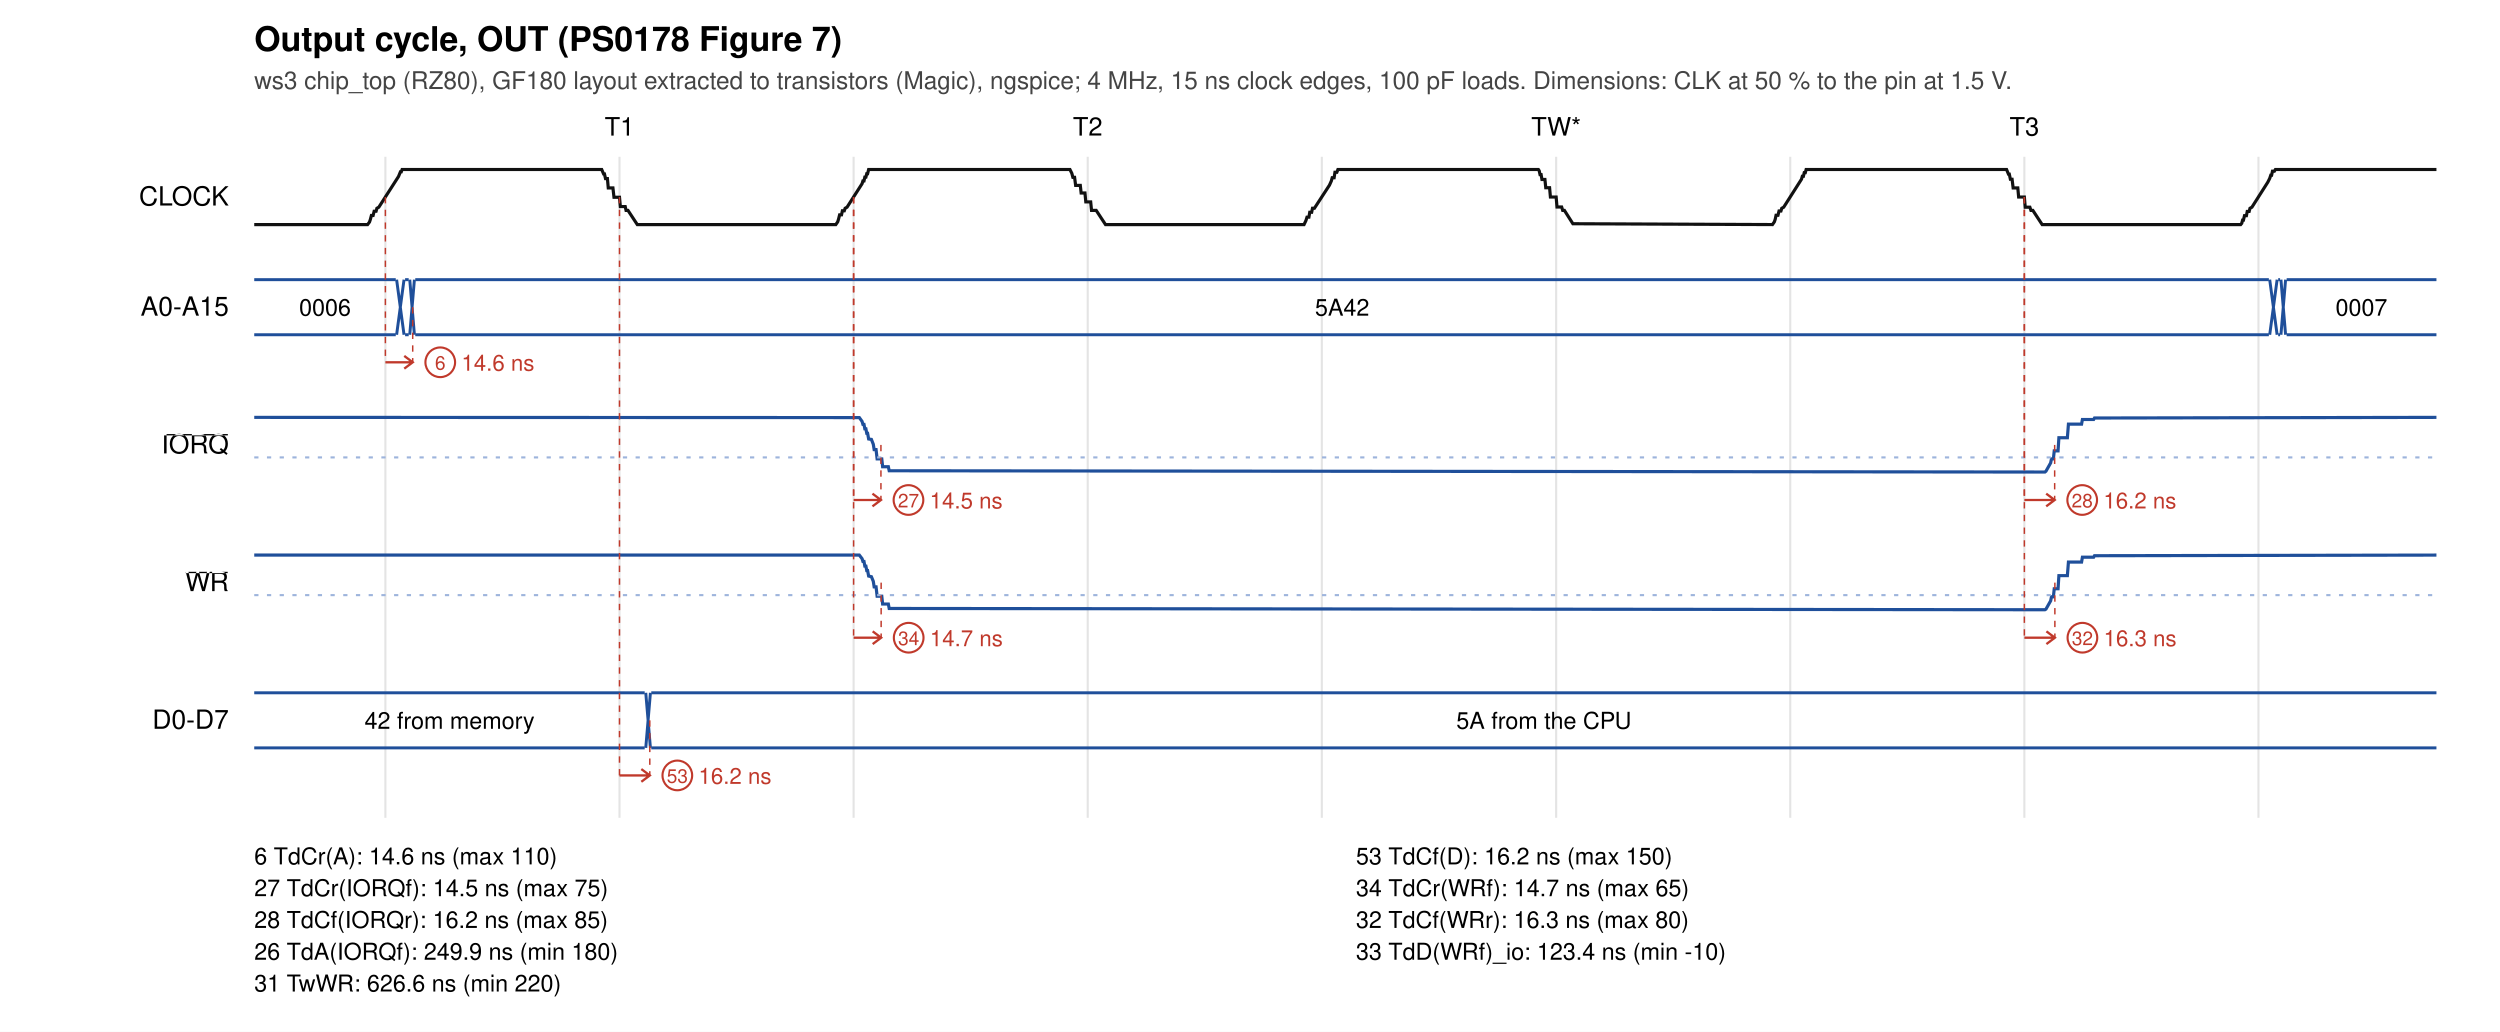
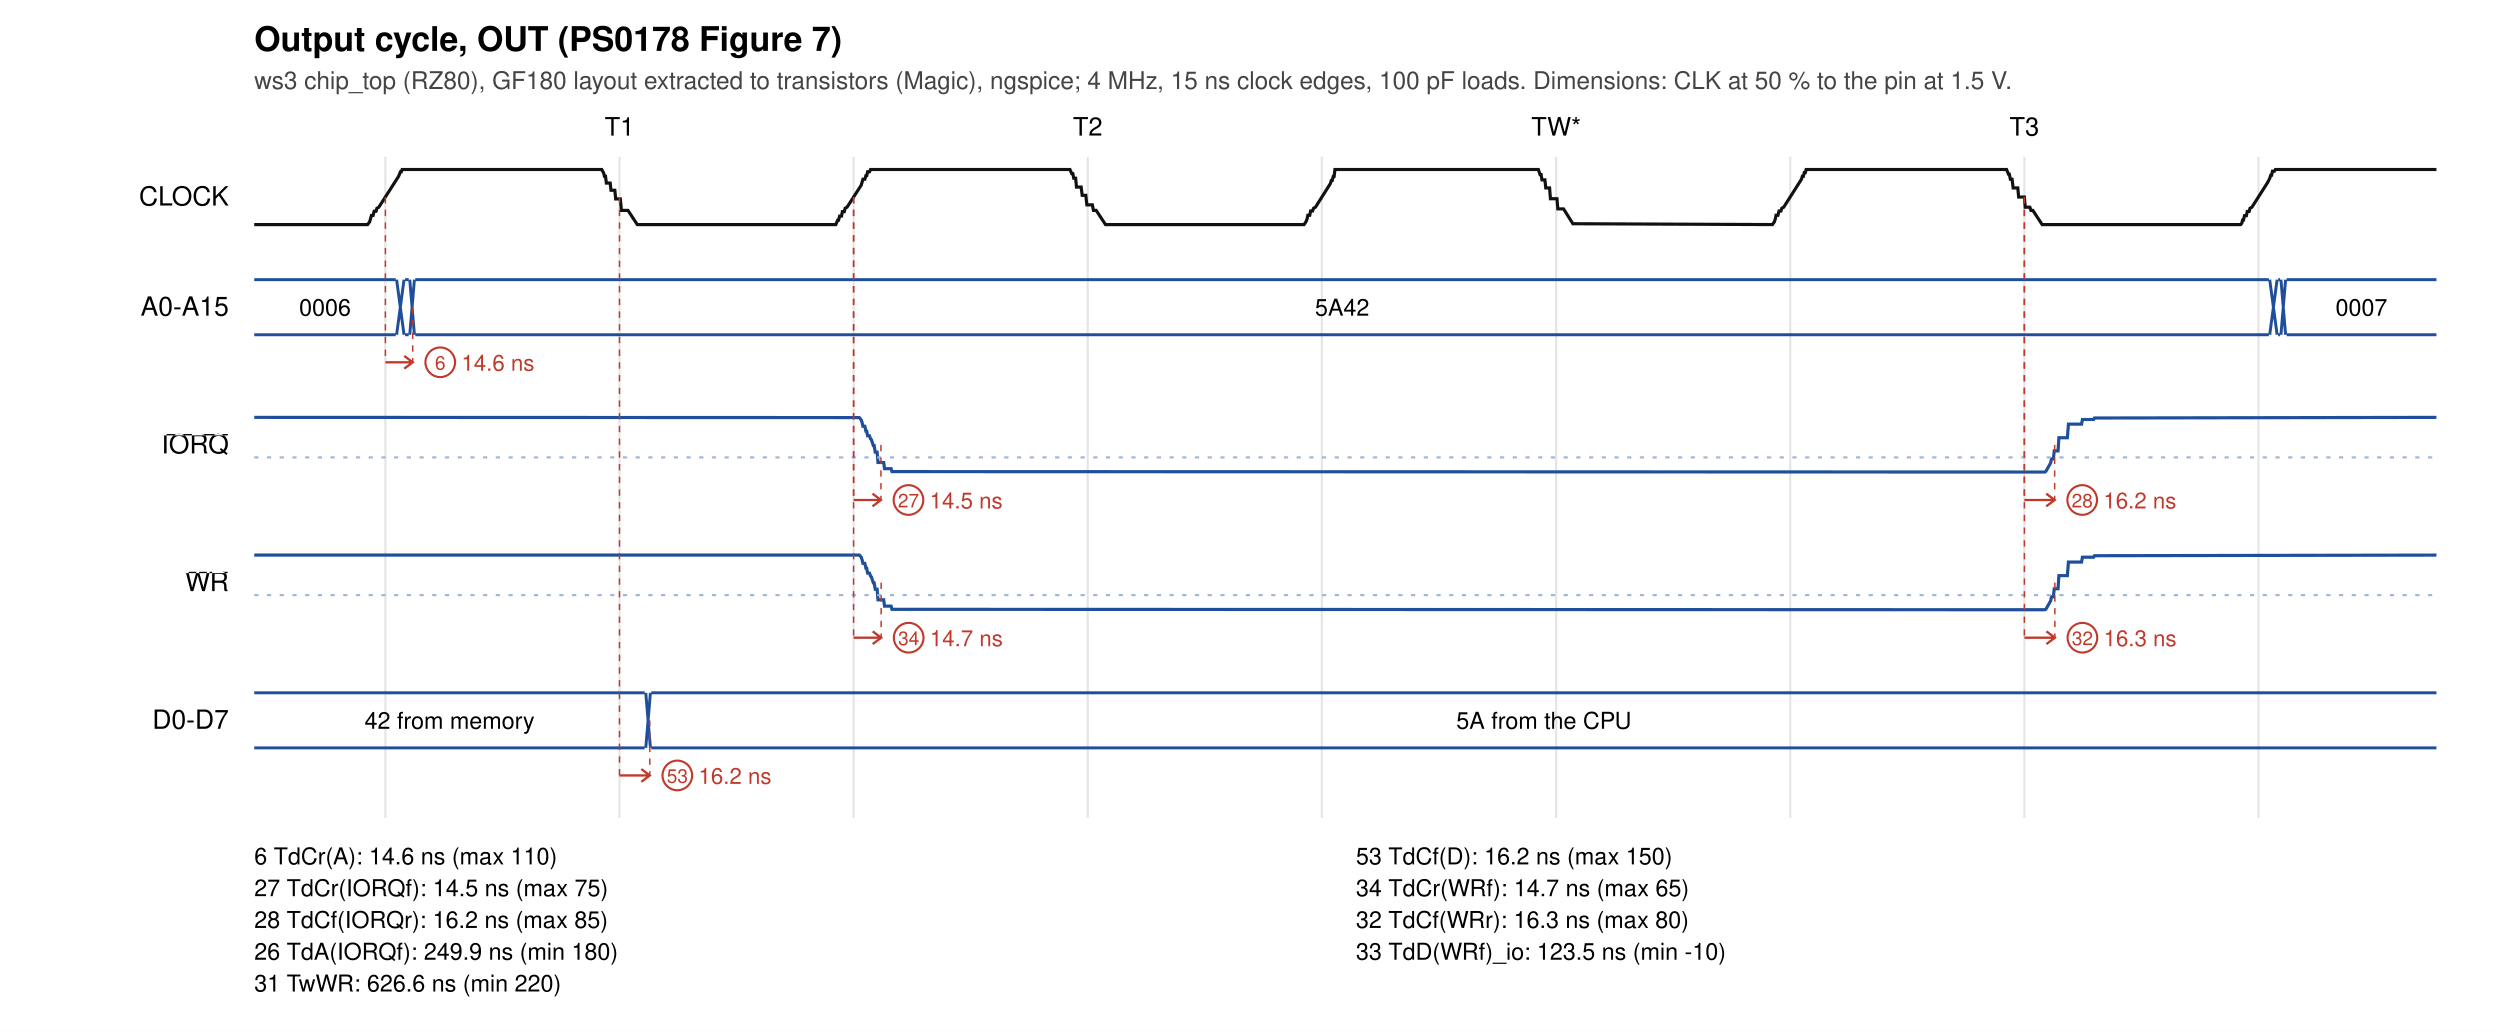
<svg xmlns="http://www.w3.org/2000/svg" width="1180" height="487" viewBox="0 0 1180 487">
  <rect width="1180" height="487" fill="white" />
  <text x="120" y="24" font-size="16" font-weight="bold" font-family="Helvetica, Arial, sans-serif">Output cycle, OUT (PS0178 Figure 7)</text>
  <text x="120" y="42" font-size="11.5" fill="#444" font-family="Helvetica, Arial, sans-serif">ws3 chip_top (RZ80), GF180 layout extracted to transistors (Magic), ngspice; 4 MHz, 15 ns clock edges, 100 pF loads. Dimensions: CLK at 50 % to the pin at 1.5 V.</text>
  <text x="292.4" y="64" font-size="12" text-anchor="middle" font-family="Helvetica, Arial, sans-serif">T1</text>
  <text x="513.4" y="64" font-size="12" text-anchor="middle" font-family="Helvetica, Arial, sans-serif">T2</text>
  <text x="734.5" y="64" font-size="12" text-anchor="middle" font-family="Helvetica, Arial, sans-serif">TW*</text>
  <text x="955.5" y="64" font-size="12" text-anchor="middle" font-family="Helvetica, Arial, sans-serif">T3</text>
  <line x1="181.9" y1="74" x2="181.9" y2="386" stroke="#e4e4e4" />
  <line x1="292.4" y1="74" x2="292.4" y2="386" stroke="#e4e4e4" />
  <line x1="402.9" y1="74" x2="402.9" y2="386" stroke="#e4e4e4" />
  <line x1="513.4" y1="74" x2="513.4" y2="386" stroke="#e4e4e4" />
  <line x1="623.9" y1="74" x2="623.9" y2="386" stroke="#e4e4e4" />
  <line x1="734.5" y1="74" x2="734.5" y2="386" stroke="#e4e4e4" />
  <line x1="845.0" y1="74" x2="845.0" y2="386" stroke="#e4e4e4" />
  <line x1="955.5" y1="74" x2="955.5" y2="386" stroke="#e4e4e4" />
  <line x1="1066.0" y1="74" x2="1066.0" y2="386" stroke="#e4e4e4" />
  <text x="108" y="97.0" font-size="12.5" text-anchor="end" font-family="Helvetica, Arial, sans-serif">CLOCK</text>
-   <polyline points="120.0,106.0 173.5,106.0 174.4,104.8 174.8,103.6 175.3,101.7 176.1,101.7 176.6,99.7 177.5,99.7 177.9,98.3 178.8,97.8 188.1,83.3 189.0,81.1 189.4,81.1 189.8,80.0 284.0,80.0 284.9,82.1 285.3,82.1 285.8,84.3 286.7,84.3 287.1,88.7 289.3,88.7 289.8,93.1 292.4,93.1 292.8,97.5 295.1,97.5 295.5,99.3 296.4,99.3 300.8,106.0 394.5,106.0 395.4,104.7 395.8,103.4 396.3,101.4 397.2,101.4 397.6,99.5 398.5,99.5 398.9,98.3 399.8,97.8 406.9,86.7 407.3,85.4 407.8,85.4 408.2,83.6 408.7,83.6 409.1,82.0 409.5,82.0 410.0,80.0 505.0,80.0 505.9,81.8 506.4,83.7 507.2,83.7 507.7,87.5 509.9,87.5 510.3,91.1 512.1,91.1 512.5,95.3 514.8,95.3 515.2,99.3 517.4,99.3 521.8,106.0 615.5,106.0 616.4,104.1 616.9,102.5 617.8,102.5 618.2,100.2 619.1,100.2 619.5,98.3 620.4,98.3 627.5,87.4 628.4,85.4 628.8,83.9 629.7,83.9 630.1,81.3 631.0,81.3 631.5,80.0 726.1,80.0 726.5,80.6 726.9,82.4 727.4,82.4 727.8,84.7 729.2,84.7 729.6,88.6 731.4,88.6 731.8,93.0 734.5,93.0 734.9,97.7 737.1,97.7 737.6,99.3 738.4,99.3 742.4,105.6 836.6,106.0 837.5,104.7 837.9,103.5 838.3,101.6 839.2,101.6 839.7,99.6 840.6,99.6 841.0,98.3 841.9,97.8 850.3,84.6 850.7,83.2 851.2,83.2 851.6,81.5 852.1,81.5 852.5,80.0 947.1,80.0 948.0,82.2 948.4,82.2 948.9,84.6 949.7,84.6 950.2,88.7 952.4,88.7 952.8,93.0 955.5,93.0 955.9,97.8 958.1,97.8 958.6,99.3 959.5,99.3 963.9,106.0 1057.6,106.0 1058.1,105.4 1058.5,103.9 1058.9,103.9 1059.4,101.8 1060.3,101.8 1060.7,99.8 1061.6,99.8 1062.0,98.3 1062.9,97.8 1070.4,86.0 1071.3,84.2 1071.8,82.7 1072.2,82.7 1072.6,80.8 1073.5,80.8 1074.0,80.0 1150.0,80.0" fill="none" stroke="#111" stroke-width="1.5" />
+   <polyline points="120.0,106.0 173.5,106.0 174.4,104.8 174.8,103.6 175.3,101.7 176.1,101.7 176.6,99.7 177.5,99.7 177.9,98.3 178.8,97.8 188.1,83.3 189.0,81.1 189.4,81.1 189.8,80.0 284.0,80.0 284.9,81.6 285.3,83.2 285.8,83.2 286.2,86.4 288.0,86.4 288.4,89.8 290.2,89.8 290.6,93.9 292.8,93.9 293.3,99.3 296.4,99.3 300.8,106.0 394.5,106.0 395.4,103.9 395.8,103.9 396.3,102.0 397.2,102.0 397.6,99.9 398.5,99.9 398.9,98.3 399.8,97.8 406.5,87.4 407.3,84.6 408.2,84.6 408.7,82.9 409.1,82.9 409.5,81.1 410.4,81.1 410.9,80.0 505.0,80.0 505.9,82.0 506.4,82.0 506.8,84.1 507.7,84.1 508.1,88.3 510.3,88.3 510.8,92.2 512.5,92.2 513.0,96.7 515.6,96.7 516.1,99.3 517.4,99.3 521.8,106.0 615.5,106.0 616.4,104.7 616.9,103.5 617.3,101.6 618.2,101.6 618.6,99.6 619.5,99.6 620.0,98.3 620.9,97.8 627.9,86.7 628.4,85.2 628.8,85.2 629.3,83.3 629.7,83.3 630.1,80.0 726.1,80.0 726.9,82.4 727.4,82.4 727.8,84.9 729.2,84.9 729.6,88.7 731.4,88.7 731.8,93.8 734.9,93.8 735.3,98.6 738.0,98.6 742.4,105.6 836.6,106.0 837.5,104.7 837.9,103.5 838.3,101.6 839.2,101.6 839.7,99.6 840.6,99.6 841.0,98.3 841.9,97.8 850.3,84.6 850.7,83.2 851.2,83.2 851.6,81.5 852.1,81.5 852.5,80.0 947.1,80.0 948.0,82.2 948.4,82.2 948.9,84.6 949.7,84.6 950.2,88.7 952.4,88.7 952.8,93.0 955.5,93.0 955.9,97.8 958.1,97.8 958.6,99.3 959.5,99.3 963.9,106.0 1057.6,106.0 1058.1,105.4 1058.5,103.9 1058.9,103.9 1059.4,101.8 1060.3,101.8 1060.7,99.8 1061.6,99.8 1062.0,98.3 1062.9,97.8 1070.4,86.0 1071.3,84.2 1071.8,82.7 1072.2,82.7 1072.6,80.8 1073.5,80.8 1074.0,80.0 1150.0,80.0" fill="none" stroke="#111" stroke-width="1.5" />
  <text x="108" y="149.0" font-size="12.5" text-anchor="end" font-family="Helvetica, Arial, sans-serif">A0-A15</text>
  <path d="M120.0,132 L186.8,132 M120.0,158 L186.8,158" stroke="#1f4f9a" fill="none" stroke-width="1.4" />
  <text x="153.4" y="149.0" font-size="11" text-anchor="middle" font-family="Helvetica, Arial, sans-serif">0006</text>
  <path d="M187.2,132 L190.7,158 M187.2,158 L190.7,132" stroke="#1f4f9a" fill="none" stroke-width="1.4" />
  <path d="M191.2,132 L192.9,132 M191.2,158 L192.9,158" stroke="#1f4f9a" fill="none" stroke-width="1.4" />
  <path d="M193.4,132 L195.6,158 M193.4,158 L195.6,132" stroke="#1f4f9a" fill="none" stroke-width="1.4" />
  <path d="M196.0,132 L1070.9,132 M196.0,158 L1070.9,158" stroke="#1f4f9a" fill="none" stroke-width="1.4" />
  <text x="633.5" y="149.0" font-size="11" text-anchor="middle" font-family="Helvetica, Arial, sans-serif">5A42</text>
  <path d="M1071.3,132 L1074.8,158 M1071.3,158 L1074.8,132" stroke="#1f4f9a" fill="none" stroke-width="1.4" />
  <path d="M1075.3,132 L1076.2,132 M1075.3,158 L1076.2,158" stroke="#1f4f9a" fill="none" stroke-width="1.4" />
  <path d="M1076.6,132 L1078.8,158 M1076.6,158 L1078.8,132" stroke="#1f4f9a" fill="none" stroke-width="1.4" />
  <path d="M1079.3,132 L1150.0,132 M1079.3,158 L1150.0,158" stroke="#1f4f9a" fill="none" stroke-width="1.4" />
  <text x="1114.6" y="149.0" font-size="11" text-anchor="middle" font-family="Helvetica, Arial, sans-serif">0007</text>
  <text x="108" y="214.0" font-size="12.5" text-anchor="end" font-family="Helvetica, Arial, sans-serif">
    <tspan text-decoration="overline">IORQ</tspan>
  </text>
-   <polyline points="120.0,197.0 405.6,197.1 406.9,198.9 407.3,200.3 407.8,200.3 408.2,202.4 408.7,202.4 409.1,204.5 409.5,204.5 410.0,207.2 411.3,207.4 412.2,209.7 412.6,212.2 413.5,212.2 414.0,216.6 416.2,216.6 416.6,220.3 419.3,220.3 419.7,222.2 422.8,222.2 965.2,222.8 965.7,222.4 967.9,218.5 968.3,216.6 969.2,216.6 969.6,212.8 971.4,212.8 971.8,206.6 975.8,206.6 976.3,200.2 982.5,200.2 982.9,198.0 988.2,198.0 988.6,197.3 1150.0,197.0" fill="none" stroke="#1f4f9a" stroke-width="1.5" />
+   <polyline points="120.0,197.0 405.6,197.1 406.5,198.2 406.9,199.4 407.3,201.2 408.2,201.2 408.7,203.5 409.1,203.5 409.5,205.7 410.4,205.7 410.9,207.2 411.3,207.5 412.2,210.3 412.6,210.3 413.1,213.4 414.0,213.4 414.4,218.3 417.1,218.3 417.5,221.2 420.6,221.2 421.0,222.6 965.2,222.8 965.7,222.4 967.9,218.5 968.3,216.6 969.2,216.6 969.6,212.8 971.4,212.8 971.8,206.6 975.8,206.6 976.3,200.2 982.5,200.2 982.9,198.0 988.2,198.0 988.6,197.3 1150.0,197.0" fill="none" stroke="#1f4f9a" stroke-width="1.5" />
  <line x1="120" y1="215.9" x2="1150" y2="215.9" stroke="#9db4dc" stroke-dasharray="2 4" />
  <text x="108" y="279.0" font-size="12.5" text-anchor="end" font-family="Helvetica, Arial, sans-serif">
    <tspan text-decoration="overline">WR</tspan>
  </text>
-   <polyline points="120.0,262.0 405.6,262.0 406.9,263.7 407.3,265.0 407.8,265.0 408.2,267.2 408.7,267.2 409.1,269.3 409.5,269.3 410.0,271.9 411.3,272.2 412.2,274.4 412.6,277.0 413.5,277.0 414.0,281.4 416.2,281.4 416.6,285.1 419.3,285.1 419.7,287.2 422.8,287.2 965.2,287.8 965.7,287.5 967.9,283.6 968.3,281.7 969.2,281.7 969.6,277.9 971.4,277.9 971.8,271.7 975.8,271.7 976.3,265.3 982.5,265.3 982.9,263.0 988.2,263.0 988.6,262.3 1150.0,262.0" fill="none" stroke="#1f4f9a" stroke-width="1.5" />
+   <polyline points="120.0,262.0 405.6,262.0 406.5,263.0 406.9,264.2 407.3,265.9 408.2,265.9 408.7,268.2 409.1,268.2 409.5,270.5 410.4,270.5 410.9,271.9 411.3,272.3 412.2,275.1 412.6,275.1 413.1,278.1 414.0,278.1 414.4,283.1 417.1,283.1 417.5,286.1 420.6,286.1 421.0,287.6 965.2,287.8 965.7,287.5 967.9,283.6 968.3,281.7 969.2,281.7 969.6,277.9 971.4,277.9 971.8,271.7 975.8,271.7 976.3,265.3 982.5,265.3 982.9,263.0 988.2,263.0 988.6,262.3 1150.0,262.0" fill="none" stroke="#1f4f9a" stroke-width="1.5" />
  <line x1="120" y1="280.9" x2="1150" y2="280.9" stroke="#9db4dc" stroke-dasharray="2 4" />
  <text x="108" y="344.0" font-size="12.5" text-anchor="end" font-family="Helvetica, Arial, sans-serif">D0-D7</text>
  <path d="M120.0,327 L304.3,327 M120.0,353 L304.3,353" stroke="#1f4f9a" fill="none" stroke-width="1.4" />
  <text x="212.2" y="344.0" font-size="11" text-anchor="middle" font-family="Helvetica, Arial, sans-serif">42 from memory</text>
  <path d="M304.8,327 L307.0,353 M304.8,353 L307.0,327" stroke="#1f4f9a" fill="none" stroke-width="1.4" />
  <path d="M307.4,327 L1150.0,327 M307.4,353 L1150.0,353" stroke="#1f4f9a" fill="none" stroke-width="1.4" />
  <text x="728.7" y="344.0" font-size="11" text-anchor="middle" font-family="Helvetica, Arial, sans-serif">5A from the CPU</text>
  <line x1="181.9" y1="93.0" x2="181.9" y2="171.0" stroke="#c0392b" stroke-width="0.7" stroke-dasharray="3 3" />
  <line x1="194.8" y1="145.0" x2="194.8" y2="171.0" stroke="#c0392b" stroke-width="0.7" stroke-dasharray="3 3" />
  <path d="M181.9,171.0 L194.8,171.0 M190.8,168.0 L194.8,171.0 L190.8,174.0" stroke="#c0392b" fill="none" stroke-width="1.1" />
  <circle cx="207.8" cy="171.0" r="7" fill="white" stroke="#c0392b" />
  <text x="207.8" y="174.5" font-size="9" text-anchor="middle" fill="#c0392b" font-family="Helvetica, Arial, sans-serif">6</text>
  <text x="217.8" y="175.0" font-size="10.5" fill="#c0392b" font-family="Helvetica, Arial, sans-serif">14.6 ns</text>
  <line x1="292.4" y1="93.0" x2="292.4" y2="366.0" stroke="#c0392b" stroke-width="0.7" stroke-dasharray="3 3" />
  <line x1="306.7" y1="340.0" x2="306.7" y2="366.0" stroke="#c0392b" stroke-width="0.7" stroke-dasharray="3 3" />
  <path d="M292.4,366.0 L306.7,366.0 M302.7,363.0 L306.7,366.0 L302.7,369.0" stroke="#c0392b" fill="none" stroke-width="1.1" />
  <circle cx="319.7" cy="366.0" r="7" fill="white" stroke="#c0392b" />
  <text x="319.7" y="369.5" font-size="9" text-anchor="middle" fill="#c0392b" font-family="Helvetica, Arial, sans-serif">53</text>
  <text x="329.7" y="370.0" font-size="10.5" fill="#c0392b" font-family="Helvetica, Arial, sans-serif">16.2 ns</text>
  <line x1="402.9" y1="93.0" x2="402.9" y2="236.0" stroke="#c0392b" stroke-width="0.7" stroke-dasharray="3 3" />
  <line x1="415.8" y1="210.0" x2="415.8" y2="236.0" stroke="#c0392b" stroke-width="0.7" stroke-dasharray="3 3" />
  <path d="M402.9,236.0 L415.8,236.0 M411.8,233.0 L415.8,236.0 L411.8,239.0" stroke="#c0392b" fill="none" stroke-width="1.1" />
  <circle cx="428.8" cy="236.0" r="7" fill="white" stroke="#c0392b" />
  <text x="428.8" y="239.5" font-size="9" text-anchor="middle" fill="#c0392b" font-family="Helvetica, Arial, sans-serif">27</text>
  <text x="438.8" y="240.0" font-size="10.5" fill="#c0392b" font-family="Helvetica, Arial, sans-serif">14.5 ns</text>
  <line x1="402.9" y1="93.0" x2="402.9" y2="301.0" stroke="#c0392b" stroke-width="0.7" stroke-dasharray="3 3" />
  <line x1="415.9" y1="275.0" x2="415.9" y2="301.0" stroke="#c0392b" stroke-width="0.7" stroke-dasharray="3 3" />
  <path d="M402.9,301.0 L415.9,301.0 M411.9,298.0 L415.9,301.0 L411.9,304.0" stroke="#c0392b" fill="none" stroke-width="1.1" />
  <circle cx="428.9" cy="301.0" r="7" fill="white" stroke="#c0392b" />
  <text x="428.9" y="304.5" font-size="9" text-anchor="middle" fill="#c0392b" font-family="Helvetica, Arial, sans-serif">34</text>
  <text x="438.9" y="305.0" font-size="10.5" fill="#c0392b" font-family="Helvetica, Arial, sans-serif">14.7 ns</text>
  <line x1="955.5" y1="93.0" x2="955.5" y2="236.0" stroke="#c0392b" stroke-width="0.7" stroke-dasharray="3 3" />
  <line x1="969.8" y1="210.0" x2="969.8" y2="236.0" stroke="#c0392b" stroke-width="0.7" stroke-dasharray="3 3" />
  <path d="M955.5,236.0 L969.8,236.0 M965.8,233.0 L969.8,236.0 L965.8,239.0" stroke="#c0392b" fill="none" stroke-width="1.1" />
  <circle cx="982.8" cy="236.0" r="7" fill="white" stroke="#c0392b" />
  <text x="982.8" y="239.5" font-size="9" text-anchor="middle" fill="#c0392b" font-family="Helvetica, Arial, sans-serif">28</text>
  <text x="992.8" y="240.0" font-size="10.5" fill="#c0392b" font-family="Helvetica, Arial, sans-serif">16.2 ns</text>
  <line x1="955.5" y1="93.0" x2="955.5" y2="301.0" stroke="#c0392b" stroke-width="0.7" stroke-dasharray="3 3" />
  <line x1="969.9" y1="275.0" x2="969.9" y2="301.0" stroke="#c0392b" stroke-width="0.7" stroke-dasharray="3 3" />
  <path d="M955.5,301.0 L969.9,301.0 M965.9,298.0 L969.9,301.0 L965.9,304.0" stroke="#c0392b" fill="none" stroke-width="1.1" />
  <circle cx="982.9" cy="301.0" r="7" fill="white" stroke="#c0392b" />
  <text x="982.9" y="304.5" font-size="9" text-anchor="middle" fill="#c0392b" font-family="Helvetica, Arial, sans-serif">32</text>
  <text x="992.9" y="305.0" font-size="10.5" fill="#c0392b" font-family="Helvetica, Arial, sans-serif">16.3 ns</text>
  <text x="120" y="408" font-size="11" font-family="Helvetica, Arial, sans-serif"> 6 TdCr(A): 14.6 ns (max 110)</text>
  <text x="640" y="408" font-size="11" font-family="Helvetica, Arial, sans-serif">53 TdCf(D): 16.2 ns (max 150)</text>
  <text x="120" y="423" font-size="11" font-family="Helvetica, Arial, sans-serif">27 TdCr(IORQf): 14.5 ns (max 75)</text>
  <text x="640" y="423" font-size="11" font-family="Helvetica, Arial, sans-serif">34 TdCr(WRf): 14.7 ns (max 65)</text>
  <text x="120" y="438" font-size="11" font-family="Helvetica, Arial, sans-serif">28 TdCf(IORQr): 16.2 ns (max 85)</text>
  <text x="640" y="438" font-size="11" font-family="Helvetica, Arial, sans-serif">32 TdCf(WRr): 16.3 ns (max 80)</text>
  <text x="120" y="453" font-size="11" font-family="Helvetica, Arial, sans-serif">26 TdA(IORQf): 249.9 ns (min 180)</text>
-   <text x="640" y="453" font-size="11" font-family="Helvetica, Arial, sans-serif">33 TdD(WRf)_io: 123.4 ns (min -10)</text>
+   <text x="640" y="453" font-size="11" font-family="Helvetica, Arial, sans-serif">33 TdD(WRf)_io: 123.5 ns (min -10)</text>
  <text x="120" y="468" font-size="11" font-family="Helvetica, Arial, sans-serif">31 TwWR: 626.6 ns (min 220)</text>
</svg>
